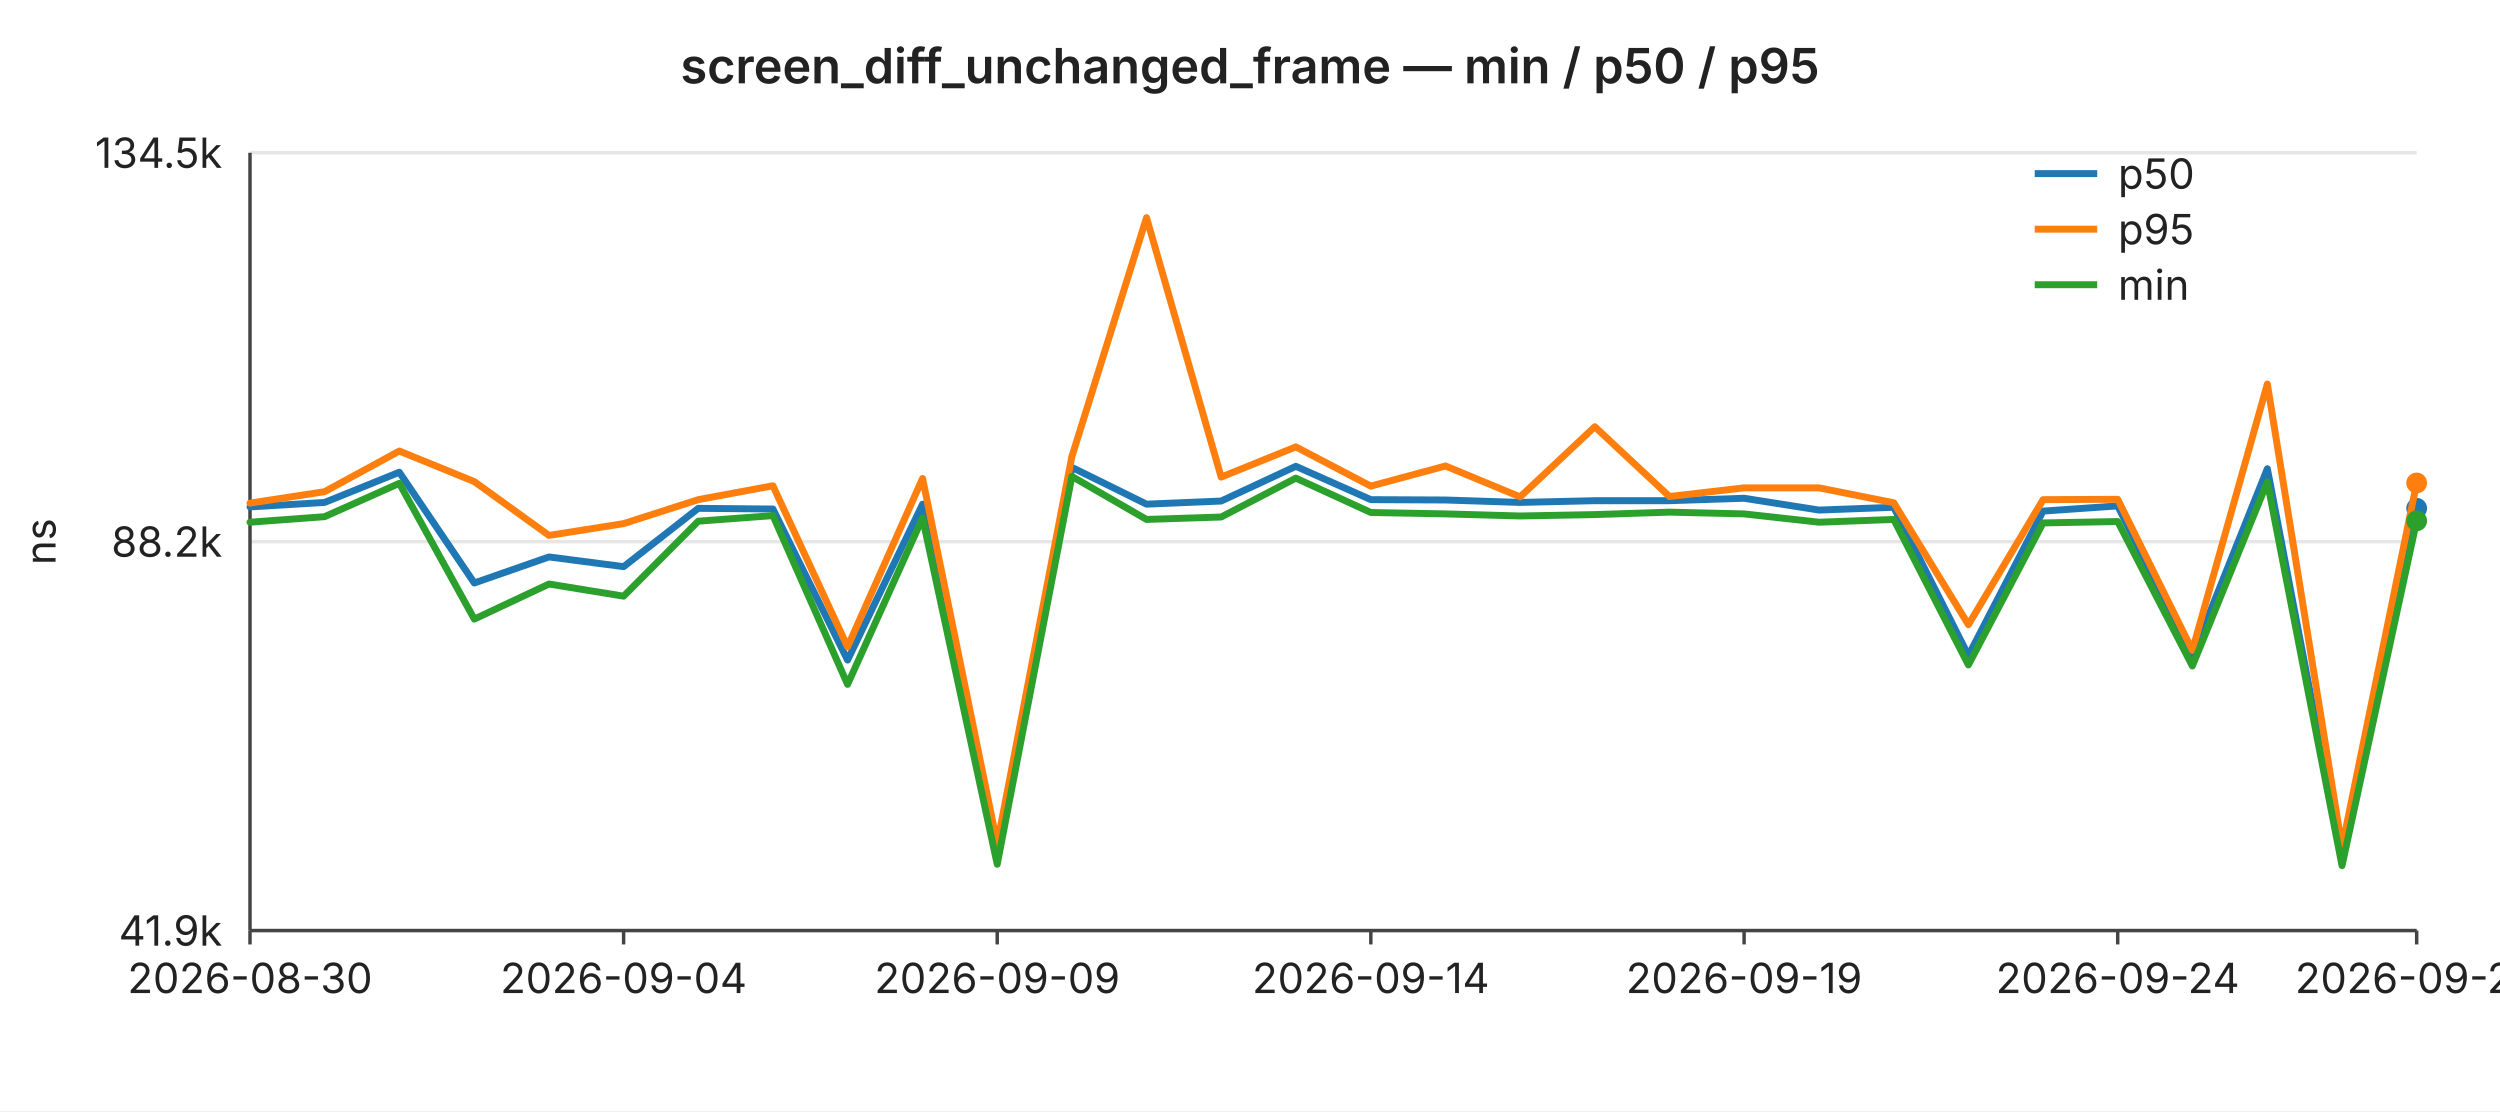
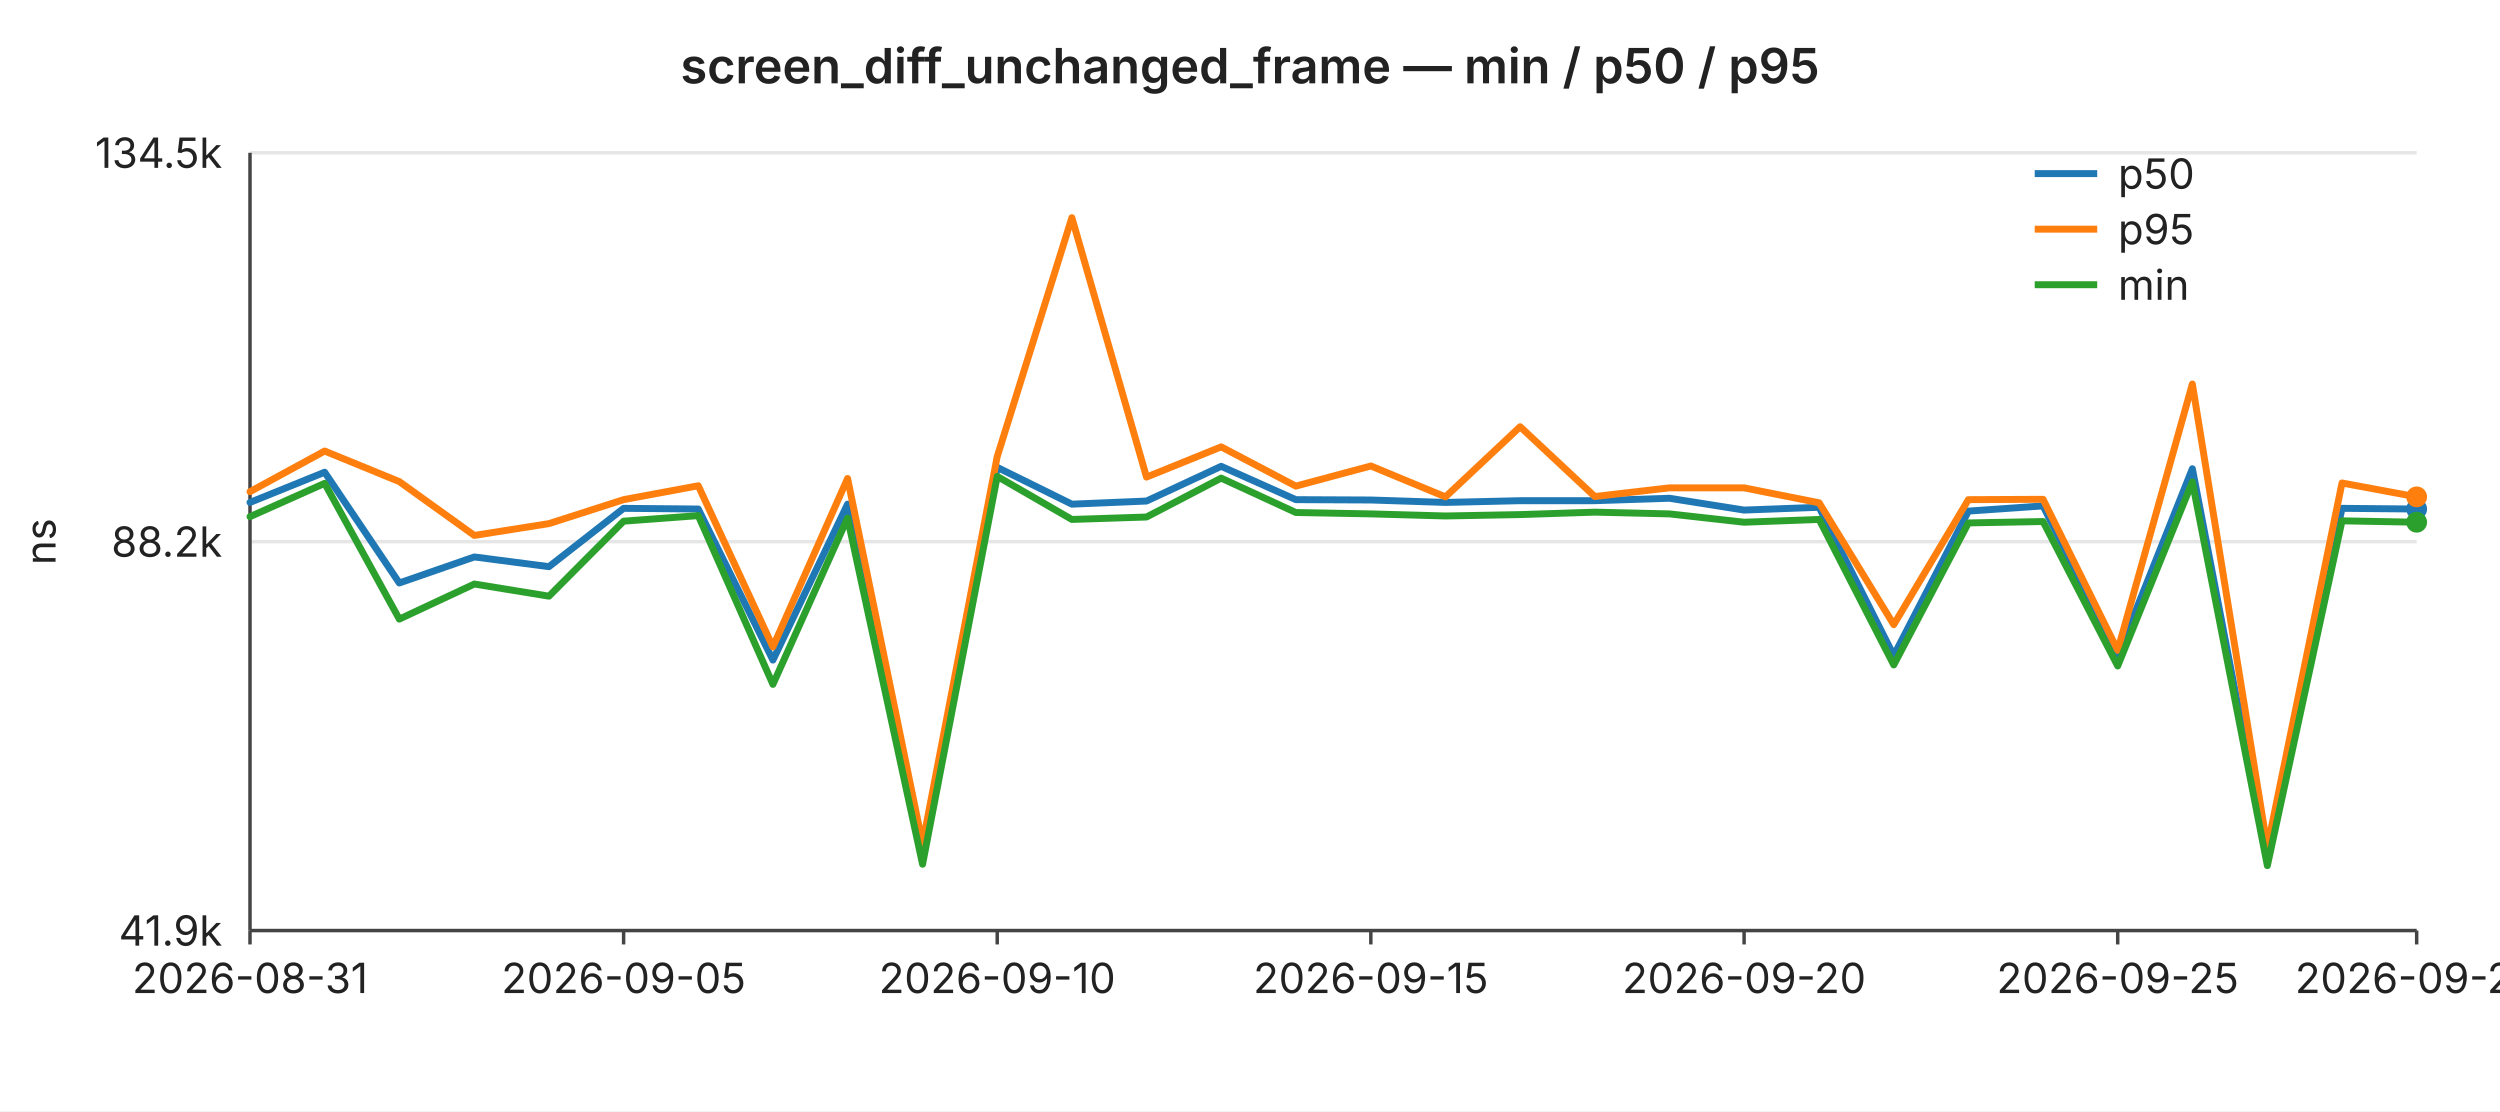
<svg xmlns="http://www.w3.org/2000/svg" width="720" height="320" viewBox="0 0 720 320" font-family="-apple-system,BlinkMacSystemFont,Segoe UI,sans-serif" font-size="12">
  <rect width="720" height="320" fill="#ffffff" />
  <text x="360" y="24" text-anchor="middle" font-size="14" font-weight="600" fill="#222">screen_diff_unchanged_frame — min / p50 / p95</text>
  <line x1="72" y1="44.0" x2="696" y2="44.0" stroke="#e6e6e6" stroke-width="1" />
  <text x="64" y="44.0" text-anchor="end" dominant-baseline="middle" fill="#222">134.5k</text>
  <line x1="72" y1="156.0" x2="696" y2="156.0" stroke="#e6e6e6" stroke-width="1" />
  <text x="64" y="156.0" text-anchor="end" dominant-baseline="middle" fill="#222">88.2k</text>
  <line x1="72" y1="268.0" x2="696" y2="268.0" stroke="#e6e6e6" stroke-width="1" />
  <text x="64" y="268.0" text-anchor="end" dominant-baseline="middle" fill="#222">41.9k</text>
  <text x="16" y="156" text-anchor="middle" fill="#222" transform="rotate(-90 16 156)">ns</text>
  <line x1="72" y1="44" x2="72" y2="268" stroke="#444" stroke-width="1" />
  <line x1="72" y1="268" x2="696" y2="268" stroke="#444" stroke-width="1" />
  <line x1="72.0" y1="268" x2="72.0" y2="272" stroke="#444" stroke-width="1" />
-   <text x="72.0" y="286" text-anchor="middle" fill="#222">2026-08-30</text>
+   <text x="72.0" y="286" text-anchor="middle" fill="#222">2026-08-31</text>
  <line x1="179.6" y1="268" x2="179.6" y2="272" stroke="#444" stroke-width="1" />
-   <text x="179.6" y="286" text-anchor="middle" fill="#222">2026-09-04</text>
+   <text x="179.6" y="286" text-anchor="middle" fill="#222">2026-09-05</text>
  <line x1="287.2" y1="268" x2="287.2" y2="272" stroke="#444" stroke-width="1" />
-   <text x="287.2" y="286" text-anchor="middle" fill="#222">2026-09-09</text>
+   <text x="287.2" y="286" text-anchor="middle" fill="#222">2026-09-10</text>
  <line x1="394.8" y1="268" x2="394.8" y2="272" stroke="#444" stroke-width="1" />
-   <text x="394.8" y="286" text-anchor="middle" fill="#222">2026-09-14</text>
+   <text x="394.8" y="286" text-anchor="middle" fill="#222">2026-09-15</text>
  <line x1="502.3" y1="268" x2="502.3" y2="272" stroke="#444" stroke-width="1" />
-   <text x="502.3" y="286" text-anchor="middle" fill="#222">2026-09-19</text>
+   <text x="502.3" y="286" text-anchor="middle" fill="#222">2026-09-20</text>
  <line x1="609.9" y1="268" x2="609.9" y2="272" stroke="#444" stroke-width="1" />
-   <text x="609.9" y="286" text-anchor="middle" fill="#222">2026-09-24</text>
+   <text x="609.9" y="286" text-anchor="middle" fill="#222">2026-09-25</text>
  <line x1="696.0" y1="268" x2="696.0" y2="272" stroke="#444" stroke-width="1" />
-   <text x="696.0" y="286" text-anchor="middle" fill="#222">2026-09-28</text>
-   <polyline fill="none" stroke="#1f77b4" stroke-width="2" stroke-linejoin="round" stroke-linecap="round" points="72.0,146.0 93.5,144.7 115.0,136.0 136.6,167.9 158.1,160.4 179.6,163.2 201.1,146.4 222.6,146.6 244.1,190.1 265.7,145.2 287.2,246.5 308.7,134.6 330.2,145.2 351.7,144.3 373.2,134.3 394.8,143.9 416.3,144.0 437.8,144.7 459.3,144.2 480.8,144.2 502.3,143.5 523.9,146.9 545.4,146.1 566.9,188.8 588.4,147.2 609.9,145.7 631.4,188.9 653.0,135.0 674.5,247.4 696.0,146.4" />
-   <circle cx="696.0" cy="146.4" r="3" fill="#1f77b4" />
-   <polyline fill="none" stroke="#ff7f0e" stroke-width="2" stroke-linejoin="round" stroke-linecap="round" points="72.0,144.9 93.5,141.6 115.0,129.9 136.6,138.7 158.1,154.2 179.6,150.8 201.1,143.9 222.6,139.9 244.1,186.3 265.7,137.8 287.2,243.0 308.7,131.5 330.2,62.7 351.7,137.4 373.2,128.7 394.8,140.0 416.3,134.2 437.8,143.1 459.3,122.9 480.8,143.0 502.3,140.5 523.9,140.5 545.4,144.8 566.9,179.9 588.4,143.9 609.9,143.8 631.4,187.3 653.0,110.6 674.5,244.0 696.0,139.1" />
-   <circle cx="696.0" cy="139.1" r="3" fill="#ff7f0e" />
-   <polyline fill="none" stroke="#2ca02c" stroke-width="2" stroke-linejoin="round" stroke-linecap="round" points="72.0,150.4 93.5,148.8 115.0,139.2 136.6,178.3 158.1,168.2 179.6,171.7 201.1,150.1 222.6,148.5 244.1,197.1 265.7,149.2 287.2,248.9 308.7,137.2 330.2,149.6 351.7,148.9 373.2,137.7 394.8,147.6 416.3,148.0 437.8,148.6 459.3,148.2 480.8,147.5 502.3,148.0 523.9,150.4 545.4,149.6 566.9,191.5 588.4,150.6 609.9,150.2 631.4,191.8 653.0,138.8 674.5,249.3 696.0,150.0" />
-   <circle cx="696.0" cy="150.0" r="3" fill="#2ca02c" />
+   <text x="696.0" y="286" text-anchor="middle" fill="#222">2026-09-29</text>
+   <polyline fill="none" stroke="#1f77b4" stroke-width="2" stroke-linejoin="round" stroke-linecap="round" points="72.0,144.7 93.5,136.0 115.0,167.9 136.6,160.4 158.1,163.2 179.6,146.4 201.1,146.6 222.6,190.1 244.1,145.2 265.7,246.5 287.2,134.6 308.7,145.2 330.2,144.3 351.7,134.3 373.2,143.9 394.8,144.0 416.3,144.7 437.8,144.2 459.3,144.2 480.8,143.5 502.3,146.9 523.9,146.1 545.4,188.8 566.9,147.2 588.4,145.7 609.9,188.9 631.4,135.0 653.0,247.4 674.5,146.4 696.0,146.6" />
+   <circle cx="696.0" cy="146.6" r="3" fill="#1f77b4" />
+   <polyline fill="none" stroke="#ff7f0e" stroke-width="2" stroke-linejoin="round" stroke-linecap="round" points="72.0,141.6 93.5,129.9 115.0,138.7 136.6,154.2 158.1,150.8 179.6,143.9 201.1,139.9 222.6,186.3 244.1,137.8 265.7,243.0 287.2,131.5 308.7,62.7 330.2,137.4 351.7,128.7 373.2,140.0 394.8,134.2 416.3,143.1 437.8,122.9 459.3,143.0 480.8,140.5 502.3,140.5 523.9,144.8 545.4,179.9 566.9,143.9 588.4,143.8 609.9,187.3 631.4,110.6 653.0,244.0 674.5,139.1 696.0,143.1" />
+   <circle cx="696.0" cy="143.1" r="3" fill="#ff7f0e" />
+   <polyline fill="none" stroke="#2ca02c" stroke-width="2" stroke-linejoin="round" stroke-linecap="round" points="72.0,148.8 93.5,139.2 115.0,178.3 136.6,168.2 158.1,171.7 179.6,150.1 201.1,148.5 222.6,197.1 244.1,149.2 265.7,248.9 287.2,137.2 308.7,149.6 330.2,148.9 351.7,137.7 373.2,147.6 394.8,148.0 416.3,148.6 437.8,148.2 459.3,147.5 480.8,148.0 502.3,150.4 523.9,149.6 545.4,191.5 566.9,150.6 588.4,150.2 609.9,191.8 631.4,138.8 653.0,249.3 674.5,150.0 696.0,150.4" />
+   <circle cx="696.0" cy="150.4" r="3" fill="#2ca02c" />
  <line x1="586" y1="50" x2="604" y2="50" stroke="#1f77b4" stroke-width="2" />
  <text x="610" y="50" dominant-baseline="middle" fill="#222">p50</text>
  <line x1="586" y1="66" x2="604" y2="66" stroke="#ff7f0e" stroke-width="2" />
  <text x="610" y="66" dominant-baseline="middle" fill="#222">p95</text>
  <line x1="586" y1="82" x2="604" y2="82" stroke="#2ca02c" stroke-width="2" />
  <text x="610" y="82" dominant-baseline="middle" fill="#222">min</text>
</svg>
